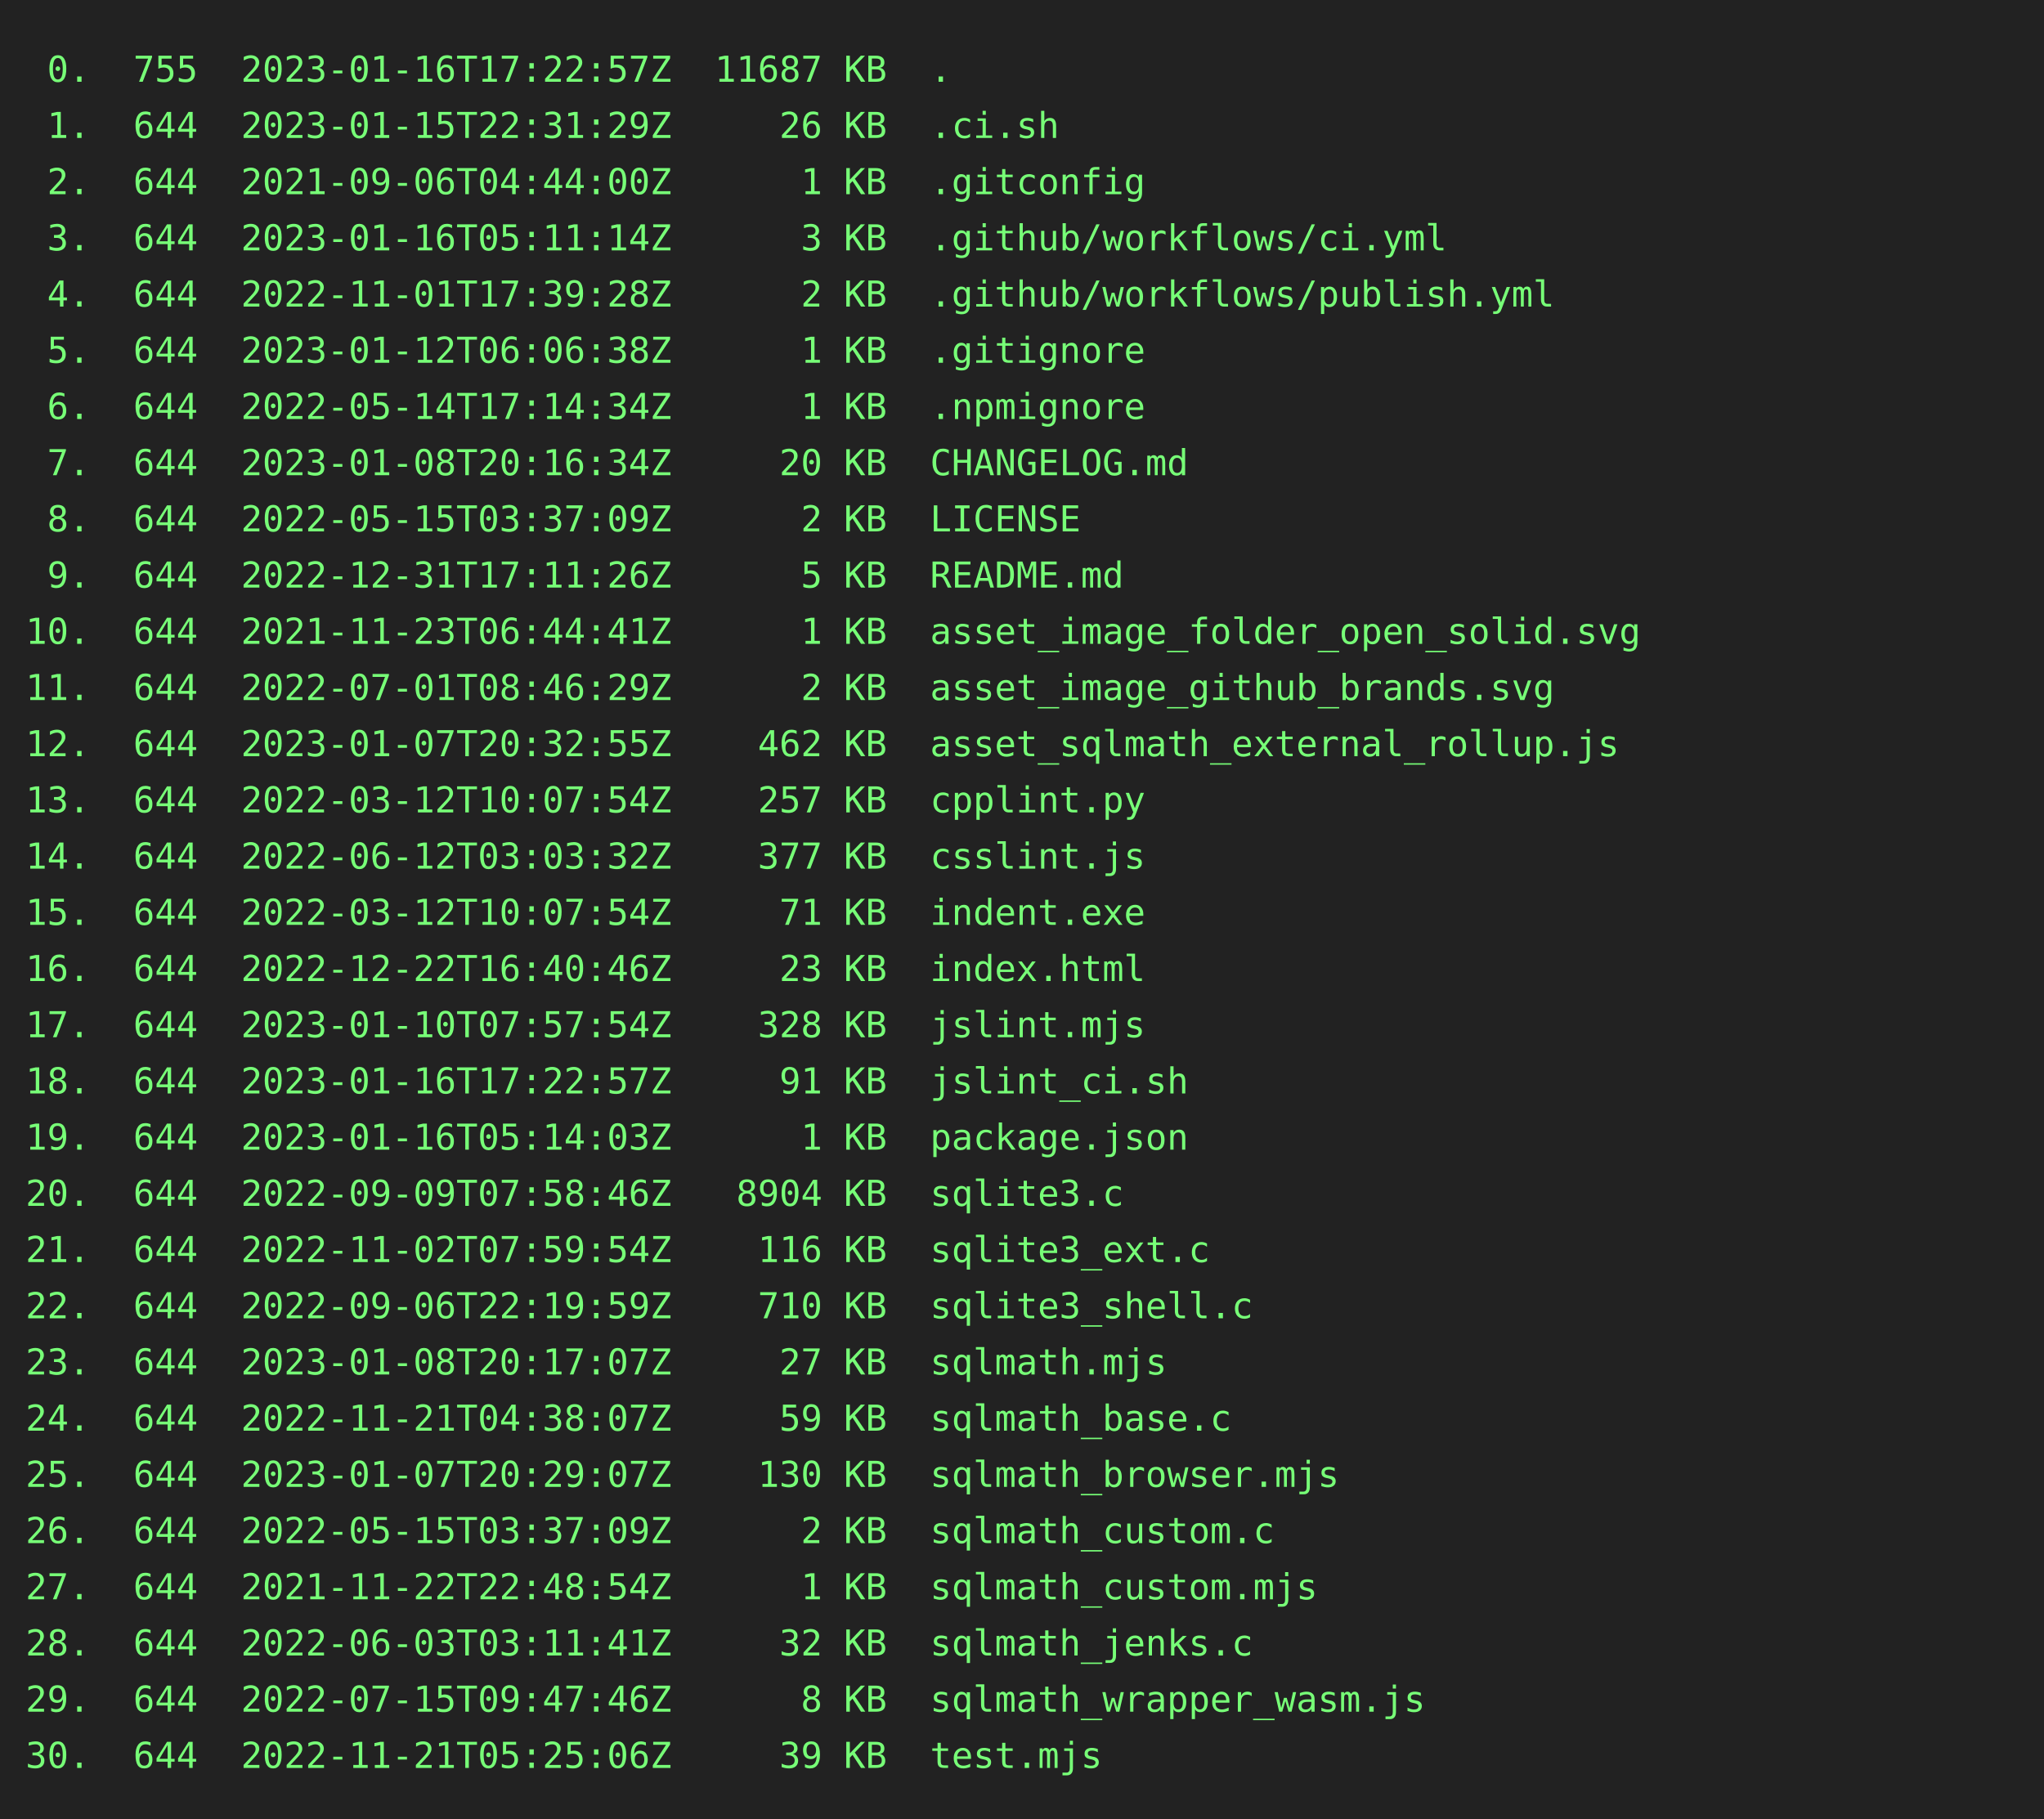
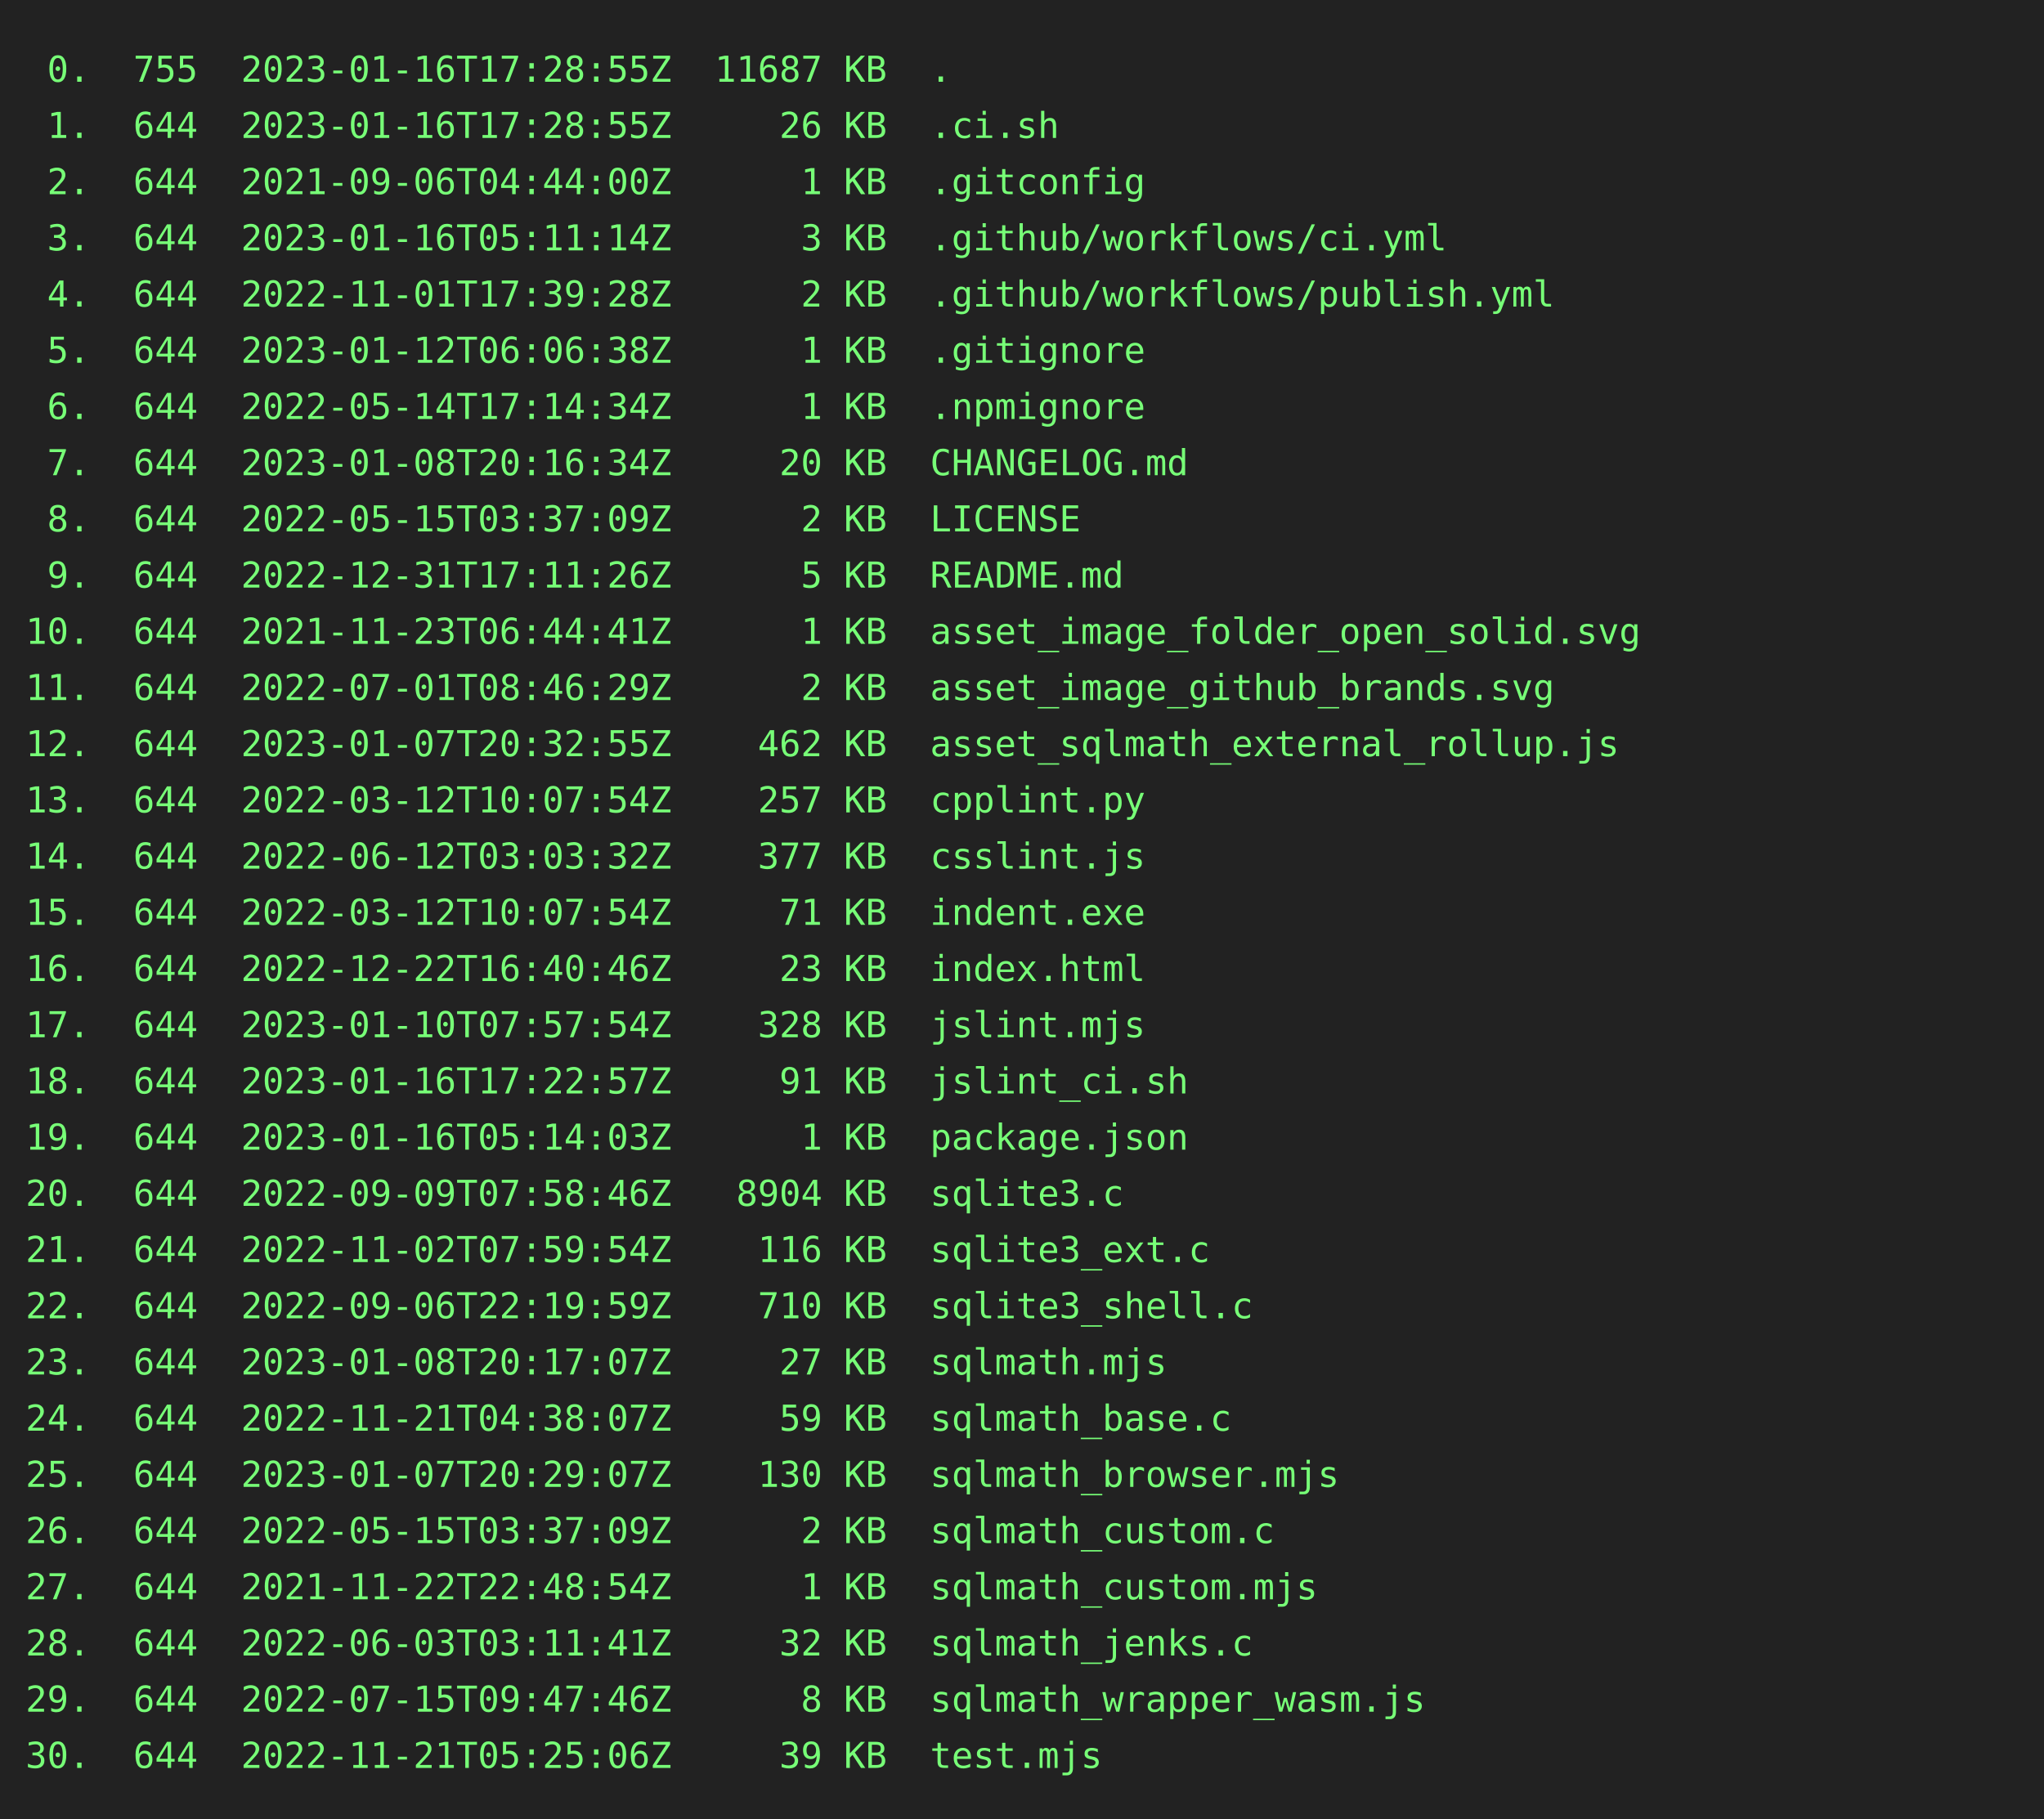
<svg xmlns="http://www.w3.org/2000/svg" height="712" width="800">
  <rect height="712" fill="#222" width="800" />
  <text fill="#7f7" font-family="consolas, menlo, monospace" font-size="14" xml:space="preserve">
-     <tspan lengthAdjust="spacingAndGlyphs" textLength="768" x="10" y="32"> 0.  755  2023-01-16T17:22:57Z  11687 KB  .                                                      </tspan>
-     <tspan lengthAdjust="spacingAndGlyphs" textLength="768" x="10" y="54"> 1.  644  2023-01-15T22:31:29Z     26 KB  .ci.sh                                                 </tspan>
+     <tspan lengthAdjust="spacingAndGlyphs" textLength="768" x="10" y="32"> 0.  755  2023-01-16T17:28:55Z  11687 KB  .                                                      </tspan>
+     <tspan lengthAdjust="spacingAndGlyphs" textLength="768" x="10" y="54"> 1.  644  2023-01-16T17:28:55Z     26 KB  .ci.sh                                                 </tspan>
    <tspan lengthAdjust="spacingAndGlyphs" textLength="768" x="10" y="76"> 2.  644  2021-09-06T04:44:00Z      1 KB  .gitconfig                                             </tspan>
    <tspan lengthAdjust="spacingAndGlyphs" textLength="768" x="10" y="98"> 3.  644  2023-01-16T05:11:14Z      3 KB  .github/workflows/ci.yml                               </tspan>
    <tspan lengthAdjust="spacingAndGlyphs" textLength="768" x="10" y="120"> 4.  644  2022-11-01T17:39:28Z      2 KB  .github/workflows/publish.yml                          </tspan>
    <tspan lengthAdjust="spacingAndGlyphs" textLength="768" x="10" y="142"> 5.  644  2023-01-12T06:06:38Z      1 KB  .gitignore                                             </tspan>
    <tspan lengthAdjust="spacingAndGlyphs" textLength="768" x="10" y="164"> 6.  644  2022-05-14T17:14:34Z      1 KB  .npmignore                                             </tspan>
    <tspan lengthAdjust="spacingAndGlyphs" textLength="768" x="10" y="186"> 7.  644  2023-01-08T20:16:34Z     20 KB  CHANGELOG.md                                           </tspan>
    <tspan lengthAdjust="spacingAndGlyphs" textLength="768" x="10" y="208"> 8.  644  2022-05-15T03:37:09Z      2 KB  LICENSE                                                </tspan>
    <tspan lengthAdjust="spacingAndGlyphs" textLength="768" x="10" y="230"> 9.  644  2022-12-31T17:11:26Z      5 KB  README.md                                              </tspan>
    <tspan lengthAdjust="spacingAndGlyphs" textLength="768" x="10" y="252">10.  644  2021-11-23T06:44:41Z      1 KB  asset_image_folder_open_solid.svg                      </tspan>
    <tspan lengthAdjust="spacingAndGlyphs" textLength="768" x="10" y="274">11.  644  2022-07-01T08:46:29Z      2 KB  asset_image_github_brands.svg                          </tspan>
    <tspan lengthAdjust="spacingAndGlyphs" textLength="768" x="10" y="296">12.  644  2023-01-07T20:32:55Z    462 KB  asset_sqlmath_external_rollup.js                       </tspan>
    <tspan lengthAdjust="spacingAndGlyphs" textLength="768" x="10" y="318">13.  644  2022-03-12T10:07:54Z    257 KB  cpplint.py                                             </tspan>
    <tspan lengthAdjust="spacingAndGlyphs" textLength="768" x="10" y="340">14.  644  2022-06-12T03:03:32Z    377 KB  csslint.js                                             </tspan>
    <tspan lengthAdjust="spacingAndGlyphs" textLength="768" x="10" y="362">15.  644  2022-03-12T10:07:54Z     71 KB  indent.exe                                             </tspan>
    <tspan lengthAdjust="spacingAndGlyphs" textLength="768" x="10" y="384">16.  644  2022-12-22T16:40:46Z     23 KB  index.html                                             </tspan>
    <tspan lengthAdjust="spacingAndGlyphs" textLength="768" x="10" y="406">17.  644  2023-01-10T07:57:54Z    328 KB  jslint.mjs                                             </tspan>
    <tspan lengthAdjust="spacingAndGlyphs" textLength="768" x="10" y="428">18.  644  2023-01-16T17:22:57Z     91 KB  jslint_ci.sh                                           </tspan>
    <tspan lengthAdjust="spacingAndGlyphs" textLength="768" x="10" y="450">19.  644  2023-01-16T05:14:03Z      1 KB  package.json                                           </tspan>
    <tspan lengthAdjust="spacingAndGlyphs" textLength="768" x="10" y="472">20.  644  2022-09-09T07:58:46Z   8904 KB  sqlite3.c                                              </tspan>
    <tspan lengthAdjust="spacingAndGlyphs" textLength="768" x="10" y="494">21.  644  2022-11-02T07:59:54Z    116 KB  sqlite3_ext.c                                          </tspan>
    <tspan lengthAdjust="spacingAndGlyphs" textLength="768" x="10" y="516">22.  644  2022-09-06T22:19:59Z    710 KB  sqlite3_shell.c                                        </tspan>
    <tspan lengthAdjust="spacingAndGlyphs" textLength="768" x="10" y="538">23.  644  2023-01-08T20:17:07Z     27 KB  sqlmath.mjs                                            </tspan>
    <tspan lengthAdjust="spacingAndGlyphs" textLength="768" x="10" y="560">24.  644  2022-11-21T04:38:07Z     59 KB  sqlmath_base.c                                         </tspan>
    <tspan lengthAdjust="spacingAndGlyphs" textLength="768" x="10" y="582">25.  644  2023-01-07T20:29:07Z    130 KB  sqlmath_browser.mjs                                    </tspan>
    <tspan lengthAdjust="spacingAndGlyphs" textLength="768" x="10" y="604">26.  644  2022-05-15T03:37:09Z      2 KB  sqlmath_custom.c                                       </tspan>
    <tspan lengthAdjust="spacingAndGlyphs" textLength="768" x="10" y="626">27.  644  2021-11-22T22:48:54Z      1 KB  sqlmath_custom.mjs                                     </tspan>
    <tspan lengthAdjust="spacingAndGlyphs" textLength="768" x="10" y="648">28.  644  2022-06-03T03:11:41Z     32 KB  sqlmath_jenks.c                                        </tspan>
    <tspan lengthAdjust="spacingAndGlyphs" textLength="768" x="10" y="670">29.  644  2022-07-15T09:47:46Z      8 KB  sqlmath_wrapper_wasm.js                                </tspan>
    <tspan lengthAdjust="spacingAndGlyphs" textLength="768" x="10" y="692">30.  644  2022-11-21T05:25:06Z     39 KB  test.mjs                                               </tspan>
  </text>
</svg>
